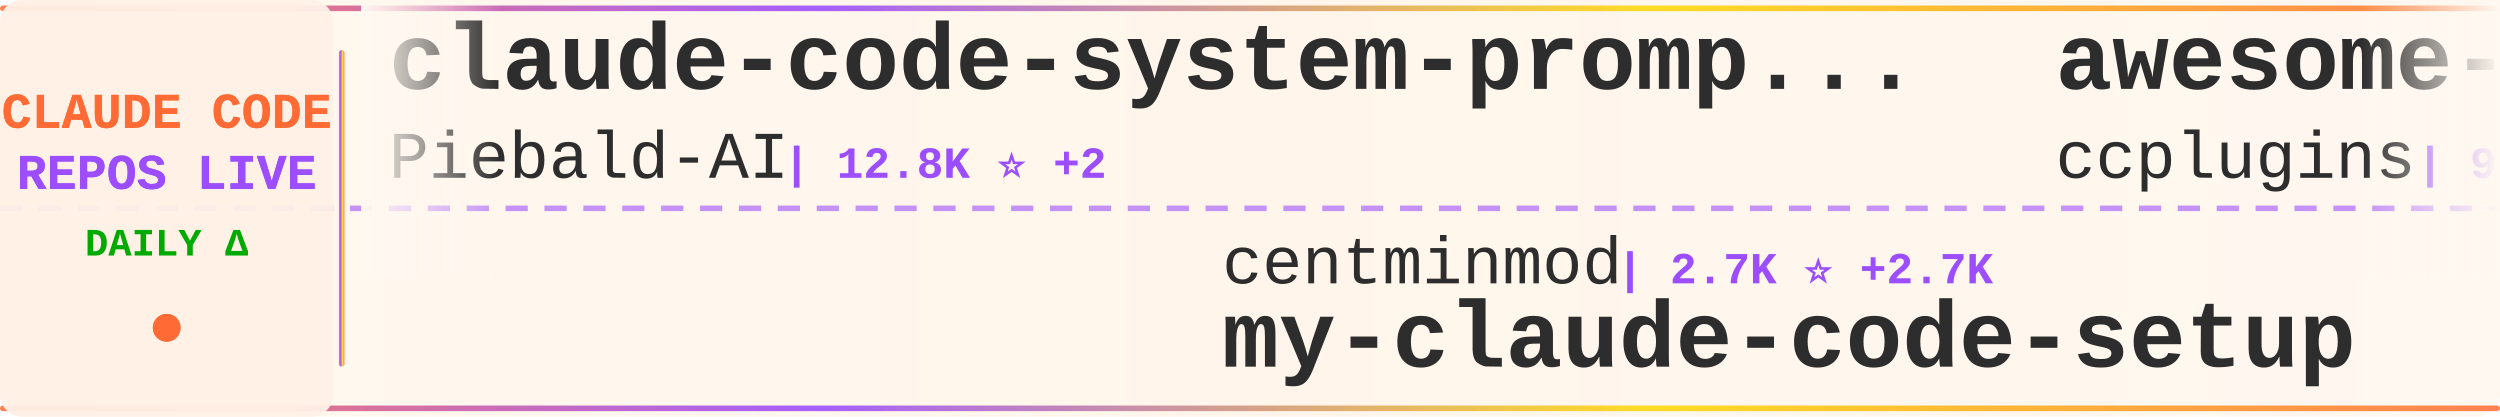
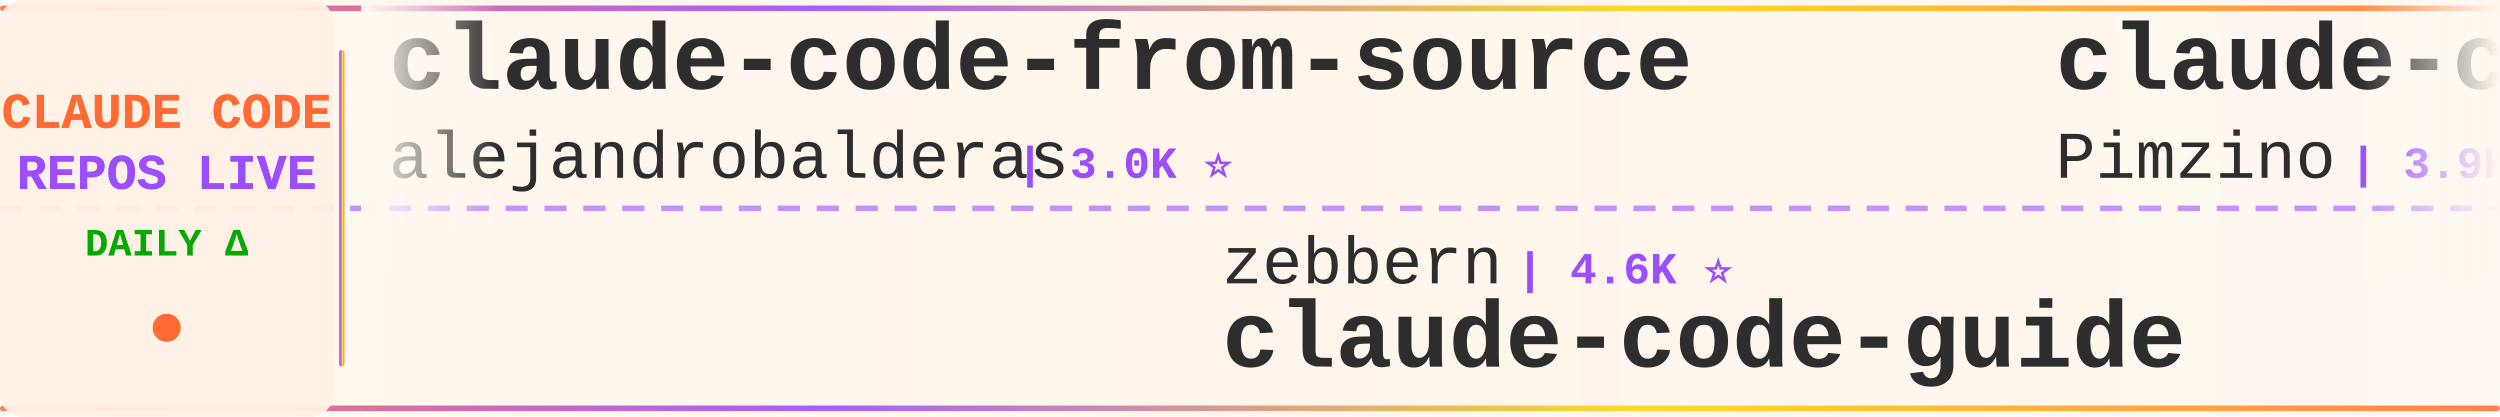
<svg xmlns="http://www.w3.org/2000/svg" width="900" height="150">
  <defs>
    <linearGradient id="tickerBg" x1="0%" y1="0%" x2="100%" y2="0%">
      <stop offset="0%" style="stop-color:#fff8f0;stop-opacity:0.98" />
      <stop offset="50%" style="stop-color:#fff5eb;stop-opacity:1" />
      <stop offset="100%" style="stop-color:#fff8f0;stop-opacity:0.98" />
    </linearGradient>
    <linearGradient id="borderGrad" x1="0%" y1="0%" x2="100%" y2="0%">
      <stop offset="0%" style="stop-color:#FF6B35;stop-opacity:0.85">
        <animate attributeName="stop-opacity" values="0.85;1;0.85" dur="2s" repeatCount="indefinite" />
      </stop>
      <stop offset="33%" style="stop-color:#9C4EFF;stop-opacity:0.9">
        <animate attributeName="stop-opacity" values="0.9;1;0.9" dur="2.2s" repeatCount="indefinite" />
      </stop>
      <stop offset="66%" style="stop-color:#FFD700;stop-opacity:0.85">
        <animate attributeName="stop-opacity" values="0.85;1;0.85" dur="1.8s" repeatCount="indefinite" />
      </stop>
      <stop offset="100%" style="stop-color:#FF6B35;stop-opacity:0.85">
        <animate attributeName="stop-opacity" values="0.85;1;0.85" dur="2s" repeatCount="indefinite" />
      </stop>
    </linearGradient>
    <filter id="textGlow">
      <feGaussianBlur stdDeviation="0.15" result="coloredBlur" />
      <feMerge>
        <feMergeNode in="coloredBlur" />
        <feMergeNode in="SourceGraphic" />
      </feMerge>
    </filter>
    <filter id="metricGlow">
      <feGaussianBlur stdDeviation="0.2" result="coloredBlur" />
      <feMerge>
        <feMergeNode in="coloredBlur" />
        <feMergeNode in="SourceGraphic" />
      </feMerge>
    </filter>
    <linearGradient id="leftFade" x1="0%" y1="0%" x2="100%" y2="0%">
      <stop offset="0%" style="stop-color:#fff8f0;stop-opacity:1" />
      <stop offset="100%" style="stop-color:#fff8f0;stop-opacity:0" />
    </linearGradient>
    <linearGradient id="rightFade" x1="0%" y1="0%" x2="100%" y2="0%">
      <stop offset="0%" style="stop-color:#fff8f0;stop-opacity:0" />
      <stop offset="100%" style="stop-color:#fff8f0;stop-opacity:1" />
    </linearGradient>
  </defs>
  <rect width="900" height="150" fill="url(#tickerBg)" rx="8" />
  <rect x="0" y="2" width="900" height="2" fill="url(#borderGrad)" rx="1" />
  <rect x="0" y="146" width="900" height="2" fill="url(#borderGrad)" rx="1" />
  <line x1="0" y1="75" x2="900" y2="75" stroke="#9C4EFF" stroke-width="2" stroke-dasharray="8 6" opacity="0.6" />
  <rect x="0" y="0" width="120" height="150" fill="#fff0e6" opacity="0.95" rx="8" />
  <text x="60" y="46" font-family="'Courier New', monospace" font-size="18" font-weight="bold" fill="#FF6B35" text-anchor="middle" filter="url(#textGlow)">
    CLAUDE CODE
  </text>
  <text x="60" y="68" font-family="'Courier New', monospace" font-size="18" font-weight="bold" fill="#9C4EFF" text-anchor="middle" filter="url(#textGlow)">
    REPOS LIVE
  </text>
  <text x="60" y="92" font-family="'Courier New', monospace" font-size="14" font-weight="bold" fill="#00aa00" text-anchor="middle">
    DAILY Δ
  </text>
  <circle cx="60" cy="118" r="5" fill="#FF6B35" filter="url(#metricGlow)">
    <animate attributeName="r" values="4;6;4" dur="1.5s" repeatCount="indefinite" />
    <animate attributeName="opacity" values="0.6;1;0.6" dur="1.5s" repeatCount="indefinite" />
  </circle>
  <rect x="122" y="18" width="2" height="114" fill="url(#borderGrad)" rx="1" />
  <clipPath id="tickerClip">
    <rect x="130" y="0" width="770" height="150" />
  </clipPath>
  <g clip-path="url(#tickerClip)">
    <g id="tickerItems">
      <animateTransform attributeName="transform" attributeType="XML" type="translate" from="0 0" to="-3000 0" dur="54s" repeatCount="indefinite" />
      <g transform="translate(0, 0)">
-         <text x="140" y="32" font-family="'Courier New', monospace" font-size="34" font-weight="bold" fill="#2d2d2d">claude-code-system-promp...</text>
-         <text x="140" y="64" font-family="'Courier New', monospace" font-size="24" font-weight="normal" fill="#2d2d2d" opacity="1.0">Piebald-AI</text>
-         <text x="282" y="64" font-family="'Courier New', monospace" font-size="16" font-weight="bold" fill="#9C4EFF"> | 12.8K ⭐ +2</text>
+         <text x="140" y="32" font-family="'Courier New', monospace" font-size="34" font-weight="bold" fill="#2d2d2d">claude-code-from-source</text>
+         <text x="140" y="64" font-family="'Courier New', monospace" font-size="24" font-weight="normal" fill="#2d2d2d" opacity="1.0">alejandrobalderas</text>
+         <text x="366" y="64" font-family="'Courier New', monospace" font-size="16" font-weight="bold" fill="#9C4EFF"> | 3.0K ⭐</text>
      </g>
      <g transform="translate(300, 0)">
-         <text x="140" y="102" font-family="'Courier New', monospace" font-size="24" font-weight="normal" fill="#2d2d2d" opacity="1.0">centminmod</text>
-         <text x="282" y="102" font-family="'Courier New', monospace" font-size="16" font-weight="bold" fill="#9C4EFF"> | 2.7K ⭐ +2.7K</text>
-         <text x="140" y="132" font-family="'Courier New', monospace" font-size="34" font-weight="bold" fill="#2d2d2d">my-claude-code-setup</text>
+         <text x="140" y="102" font-family="'Courier New', monospace" font-size="24" font-weight="normal" fill="#2d2d2d" opacity="1.0">zebbern</text>
+         <text x="246" y="102" font-family="'Courier New', monospace" font-size="16" font-weight="bold" fill="#9C4EFF"> | 4.6K ⭐</text>
+         <text x="140" y="132" font-family="'Courier New', monospace" font-size="34" font-weight="bold" fill="#2d2d2d">claude-code-guide</text>
      </g>
      <g transform="translate(600, 0)">
+         <text x="140" y="32" font-family="'Courier New', monospace" font-size="34" font-weight="bold" fill="#2d2d2d">claude-code-spec-workflo...</text>
+         <text x="140" y="64" font-family="'Courier New', monospace" font-size="24" font-weight="normal" fill="#2d2d2d" opacity="1.0">Pimzino</text>
+         <text x="246" y="64" font-family="'Courier New', monospace" font-size="16" font-weight="bold" fill="#9C4EFF"> | 3.9K ⭐ +1</text>
+       </g>
+       <g transform="translate(900, 0)">
+         <text x="140" y="102" font-family="'Courier New', monospace" font-size="24" font-weight="normal" fill="#2d2d2d" opacity="1.0">digitalsamba</text>
+         <text x="306" y="102" font-family="'Courier New', monospace" font-size="16" font-weight="bold" fill="#9C4EFF"> | 2.2K ⭐</text>
+         <text x="140" y="132" font-family="'Courier New', monospace" font-size="34" font-weight="bold" fill="#2d2d2d">claude-code-video-toolki...</text>
+       </g>
+       <g transform="translate(1200, 0)">
+         <text x="140" y="32" font-family="'Courier New', monospace" font-size="34" font-weight="bold" fill="#2d2d2d">claude-code-harness</text>
+         <text x="140" y="64" font-family="'Courier New', monospace" font-size="24" font-weight="normal" fill="#2d2d2d" opacity="1.0">Chachamaru127</text>
+         <text x="318" y="64" font-family="'Courier New', monospace" font-size="16" font-weight="bold" fill="#9C4EFF"> | 3.1K ⭐</text>
+       </g>
+       <g transform="translate(1500, 0)">
+         <text x="140" y="102" font-family="'Courier New', monospace" font-size="24" font-weight="normal" fill="#2d2d2d" opacity="1.0">disler</text>
+         <text x="234" y="102" font-family="'Courier New', monospace" font-size="16" font-weight="bold" fill="#9C4EFF"> | 3.9K ⭐</text>
+         <text x="140" y="132" font-family="'Courier New', monospace" font-size="34" font-weight="bold" fill="#2d2d2d">claude-code-hooks-master...</text>
+       </g>
+       <g transform="translate(1800, 0)">
        <text x="140" y="32" font-family="'Courier New', monospace" font-size="34" font-weight="bold" fill="#2d2d2d">awesome-claude-code-plug...</text>
        <text x="140" y="64" font-family="'Courier New', monospace" font-size="24" font-weight="normal" fill="#2d2d2d" opacity="1.0">ccplugins</text>
        <text x="270" y="64" font-family="'Courier New', monospace" font-size="16" font-weight="bold" fill="#9C4EFF"> | 965 ⭐</text>
      </g>
-       <g transform="translate(900, 0)">
-         <text x="140" y="102" font-family="'Courier New', monospace" font-size="24" font-weight="normal" fill="#2d2d2d" opacity="1.0">wanshuiyin</text>
-         <text x="282" y="102" font-family="'Courier New', monospace" font-size="16" font-weight="bold" fill="#9C4EFF"> | 16.9K ⭐ +7</text>
-         <text x="140" y="132" font-family="'Courier New', monospace" font-size="34" font-weight="bold" fill="#2d2d2d">Auto-claude-code-researc...</text>
+       <g transform="translate(2100, 0)">
+         <text x="140" y="102" font-family="'Courier New', monospace" font-size="24" font-weight="normal" fill="#2d2d2d" opacity="1.0">Piebald-AI</text>
+         <text x="282" y="102" font-family="'Courier New', monospace" font-size="16" font-weight="bold" fill="#9C4EFF"> | 12.8K ⭐ +1</text>
+         <text x="140" y="132" font-family="'Courier New', monospace" font-size="34" font-weight="bold" fill="#2d2d2d">claude-code-system-promp...</text>
      </g>
-       <g transform="translate(1200, 0)">
-         <text x="140" y="32" font-family="'Courier New', monospace" font-size="34" font-weight="bold" fill="#2d2d2d">Claude-Code-Source-Study</text>
-         <text x="140" y="64" font-family="'Courier New', monospace" font-size="24" font-weight="normal" fill="#2d2d2d" opacity="1.0">luyao618</text>
+       <g transform="translate(2400, 0)">
+         <text x="140" y="32" font-family="'Courier New', monospace" font-size="34" font-weight="bold" fill="#2d2d2d">claude-code-settings</text>
+         <text x="140" y="64" font-family="'Courier New', monospace" font-size="24" font-weight="normal" fill="#2d2d2d" opacity="1.0">feiskyer</text>
        <text x="258" y="64" font-family="'Courier New', monospace" font-size="16" font-weight="bold" fill="#9C4EFF"> | 1.7K ⭐</text>
      </g>
-       <g transform="translate(1500, 0)">
-         <text x="140" y="102" font-family="'Courier New', monospace" font-size="24" font-weight="normal" fill="#2d2d2d" opacity="1.0">Windy3f3f3f3f</text>
-         <text x="318" y="102" font-family="'Courier New', monospace" font-size="16" font-weight="bold" fill="#9C4EFF"> | 2.7K ⭐</text>
-         <text x="140" y="132" font-family="'Courier New', monospace" font-size="34" font-weight="bold" fill="#2d2d2d">claude-code-from-scratch</text>
-       </g>
-       <g transform="translate(1800, 0)">
-         <text x="140" y="32" font-family="'Courier New', monospace" font-size="34" font-weight="bold" fill="#2d2d2d">system_prompts_leaks</text>
-         <text x="140" y="64" font-family="'Courier New', monospace" font-size="24" font-weight="normal" fill="#2d2d2d" opacity="1.0">asgeirtj</text>
-         <text x="258" y="64" font-family="'Courier New', monospace" font-size="16" font-weight="bold" fill="#9C4EFF"> | 68.8K ⭐ +8</text>
-       </g>
-       <g transform="translate(2100, 0)">
-         <text x="140" y="102" font-family="'Courier New', monospace" font-size="24" font-weight="normal" fill="#2d2d2d" opacity="1.0">fuergaosi233</text>
-         <text x="306" y="102" font-family="'Courier New', monospace" font-size="16" font-weight="bold" fill="#9C4EFF"> | 2.8K ⭐</text>
-         <text x="140" y="132" font-family="'Courier New', monospace" font-size="34" font-weight="bold" fill="#2d2d2d">claude-code-proxy</text>
-       </g>
-       <g transform="translate(2400, 0)">
-         <text x="140" y="32" font-family="'Courier New', monospace" font-size="34" font-weight="bold" fill="#2d2d2d">claude-code-tips</text>
-         <text x="140" y="64" font-family="'Courier New', monospace" font-size="24" font-weight="normal" fill="#2d2d2d" opacity="1.0">ykdojo</text>
-         <text x="234" y="64" font-family="'Courier New', monospace" font-size="16" font-weight="bold" fill="#9C4EFF"> | 10.2K ⭐ +1</text>
-       </g>
      <g transform="translate(2700, 0)">
-         <text x="140" y="102" font-family="'Courier New', monospace" font-size="24" font-weight="normal" fill="#2d2d2d" opacity="1.0">krusemediallc</text>
-         <text x="318" y="102" font-family="'Courier New', monospace" font-size="16" font-weight="bold" fill="#9C4EFF"> | 1.6K ⭐</text>
-         <text x="140" y="132" font-family="'Courier New', monospace" font-size="34" font-weight="bold" fill="#2d2d2d">arcads-claude-code</text>
+         <text x="140" y="102" font-family="'Courier New', monospace" font-size="24" font-weight="normal" fill="#2d2d2d" opacity="1.0">huangserva</text>
+         <text x="282" y="102" font-family="'Courier New', monospace" font-size="16" font-weight="bold" fill="#9C4EFF"> | 630 ⭐</text>
+         <text x="140" y="132" font-family="'Courier New', monospace" font-size="34" font-weight="bold" fill="#2d2d2d">claude-code-cli</text>
      </g>
      <g transform="translate(3000, 0)">
-         <text x="140" y="32" font-family="'Courier New', monospace" font-size="34" font-weight="bold" fill="#2d2d2d">claude-code-system-promp...</text>
-         <text x="140" y="64" font-family="'Courier New', monospace" font-size="24" font-weight="normal" fill="#2d2d2d" opacity="1.0">Piebald-AI</text>
-         <text x="282" y="64" font-family="'Courier New', monospace" font-size="16" font-weight="bold" fill="#9C4EFF"> | 12.8K ⭐ +2</text>
+         <text x="140" y="32" font-family="'Courier New', monospace" font-size="34" font-weight="bold" fill="#2d2d2d">claude-code-from-source</text>
+         <text x="140" y="64" font-family="'Courier New', monospace" font-size="24" font-weight="normal" fill="#2d2d2d" opacity="1.0">alejandrobalderas</text>
+         <text x="366" y="64" font-family="'Courier New', monospace" font-size="16" font-weight="bold" fill="#9C4EFF"> | 3.0K ⭐</text>
      </g>
      <g transform="translate(3300, 0)">
-         <text x="140" y="102" font-family="'Courier New', monospace" font-size="24" font-weight="normal" fill="#2d2d2d" opacity="1.0">centminmod</text>
-         <text x="282" y="102" font-family="'Courier New', monospace" font-size="16" font-weight="bold" fill="#9C4EFF"> | 2.7K ⭐ +2.7K</text>
-         <text x="140" y="132" font-family="'Courier New', monospace" font-size="34" font-weight="bold" fill="#2d2d2d">my-claude-code-setup</text>
+         <text x="140" y="102" font-family="'Courier New', monospace" font-size="24" font-weight="normal" fill="#2d2d2d" opacity="1.0">zebbern</text>
+         <text x="246" y="102" font-family="'Courier New', monospace" font-size="16" font-weight="bold" fill="#9C4EFF"> | 4.6K ⭐</text>
+         <text x="140" y="132" font-family="'Courier New', monospace" font-size="34" font-weight="bold" fill="#2d2d2d">claude-code-guide</text>
      </g>
      <g transform="translate(3600, 0)">
-         <text x="140" y="32" font-family="'Courier New', monospace" font-size="34" font-weight="bold" fill="#2d2d2d">awesome-claude-code-plug...</text>
-         <text x="140" y="64" font-family="'Courier New', monospace" font-size="24" font-weight="normal" fill="#2d2d2d" opacity="1.0">ccplugins</text>
-         <text x="270" y="64" font-family="'Courier New', monospace" font-size="16" font-weight="bold" fill="#9C4EFF"> | 965 ⭐</text>
+         <text x="140" y="32" font-family="'Courier New', monospace" font-size="34" font-weight="bold" fill="#2d2d2d">claude-code-spec-workflo...</text>
+         <text x="140" y="64" font-family="'Courier New', monospace" font-size="24" font-weight="normal" fill="#2d2d2d" opacity="1.0">Pimzino</text>
+         <text x="246" y="64" font-family="'Courier New', monospace" font-size="16" font-weight="bold" fill="#9C4EFF"> | 3.9K ⭐ +1</text>
      </g>
      <g transform="translate(3900, 0)">
-         <text x="140" y="102" font-family="'Courier New', monospace" font-size="24" font-weight="normal" fill="#2d2d2d" opacity="1.0">wanshuiyin</text>
-         <text x="282" y="102" font-family="'Courier New', monospace" font-size="16" font-weight="bold" fill="#9C4EFF"> | 16.9K ⭐ +7</text>
-         <text x="140" y="132" font-family="'Courier New', monospace" font-size="34" font-weight="bold" fill="#2d2d2d">Auto-claude-code-researc...</text>
+         <text x="140" y="102" font-family="'Courier New', monospace" font-size="24" font-weight="normal" fill="#2d2d2d" opacity="1.0">digitalsamba</text>
+         <text x="306" y="102" font-family="'Courier New', monospace" font-size="16" font-weight="bold" fill="#9C4EFF"> | 2.2K ⭐</text>
+         <text x="140" y="132" font-family="'Courier New', monospace" font-size="34" font-weight="bold" fill="#2d2d2d">claude-code-video-toolki...</text>
      </g>
    </g>
  </g>
  <rect x="130" y="0" width="50" height="100" fill="url(#leftFade)" />
  <rect x="850" y="0" width="50" height="100" fill="url(#rightFade)" />
</svg>
